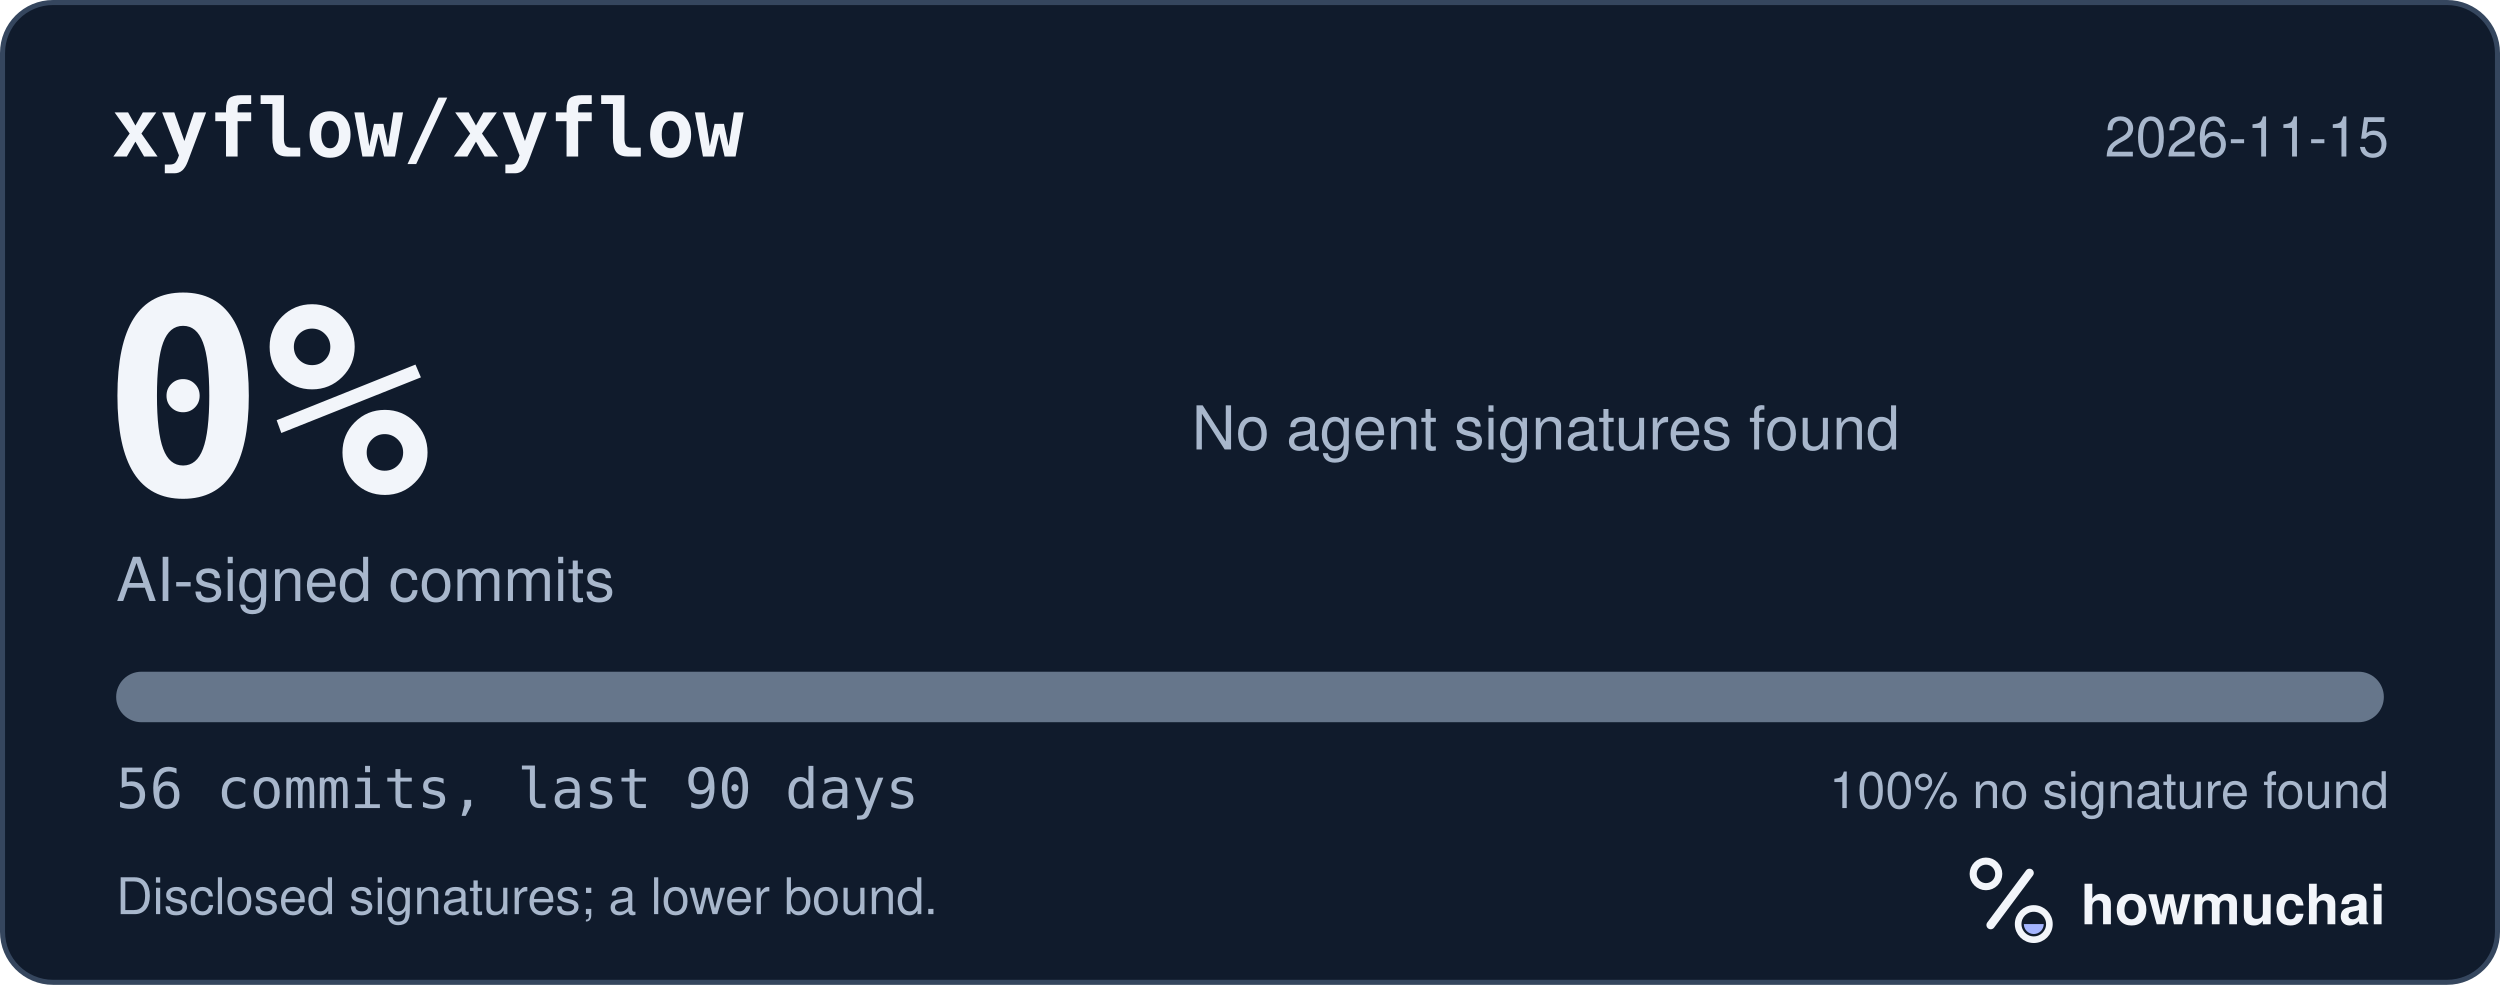
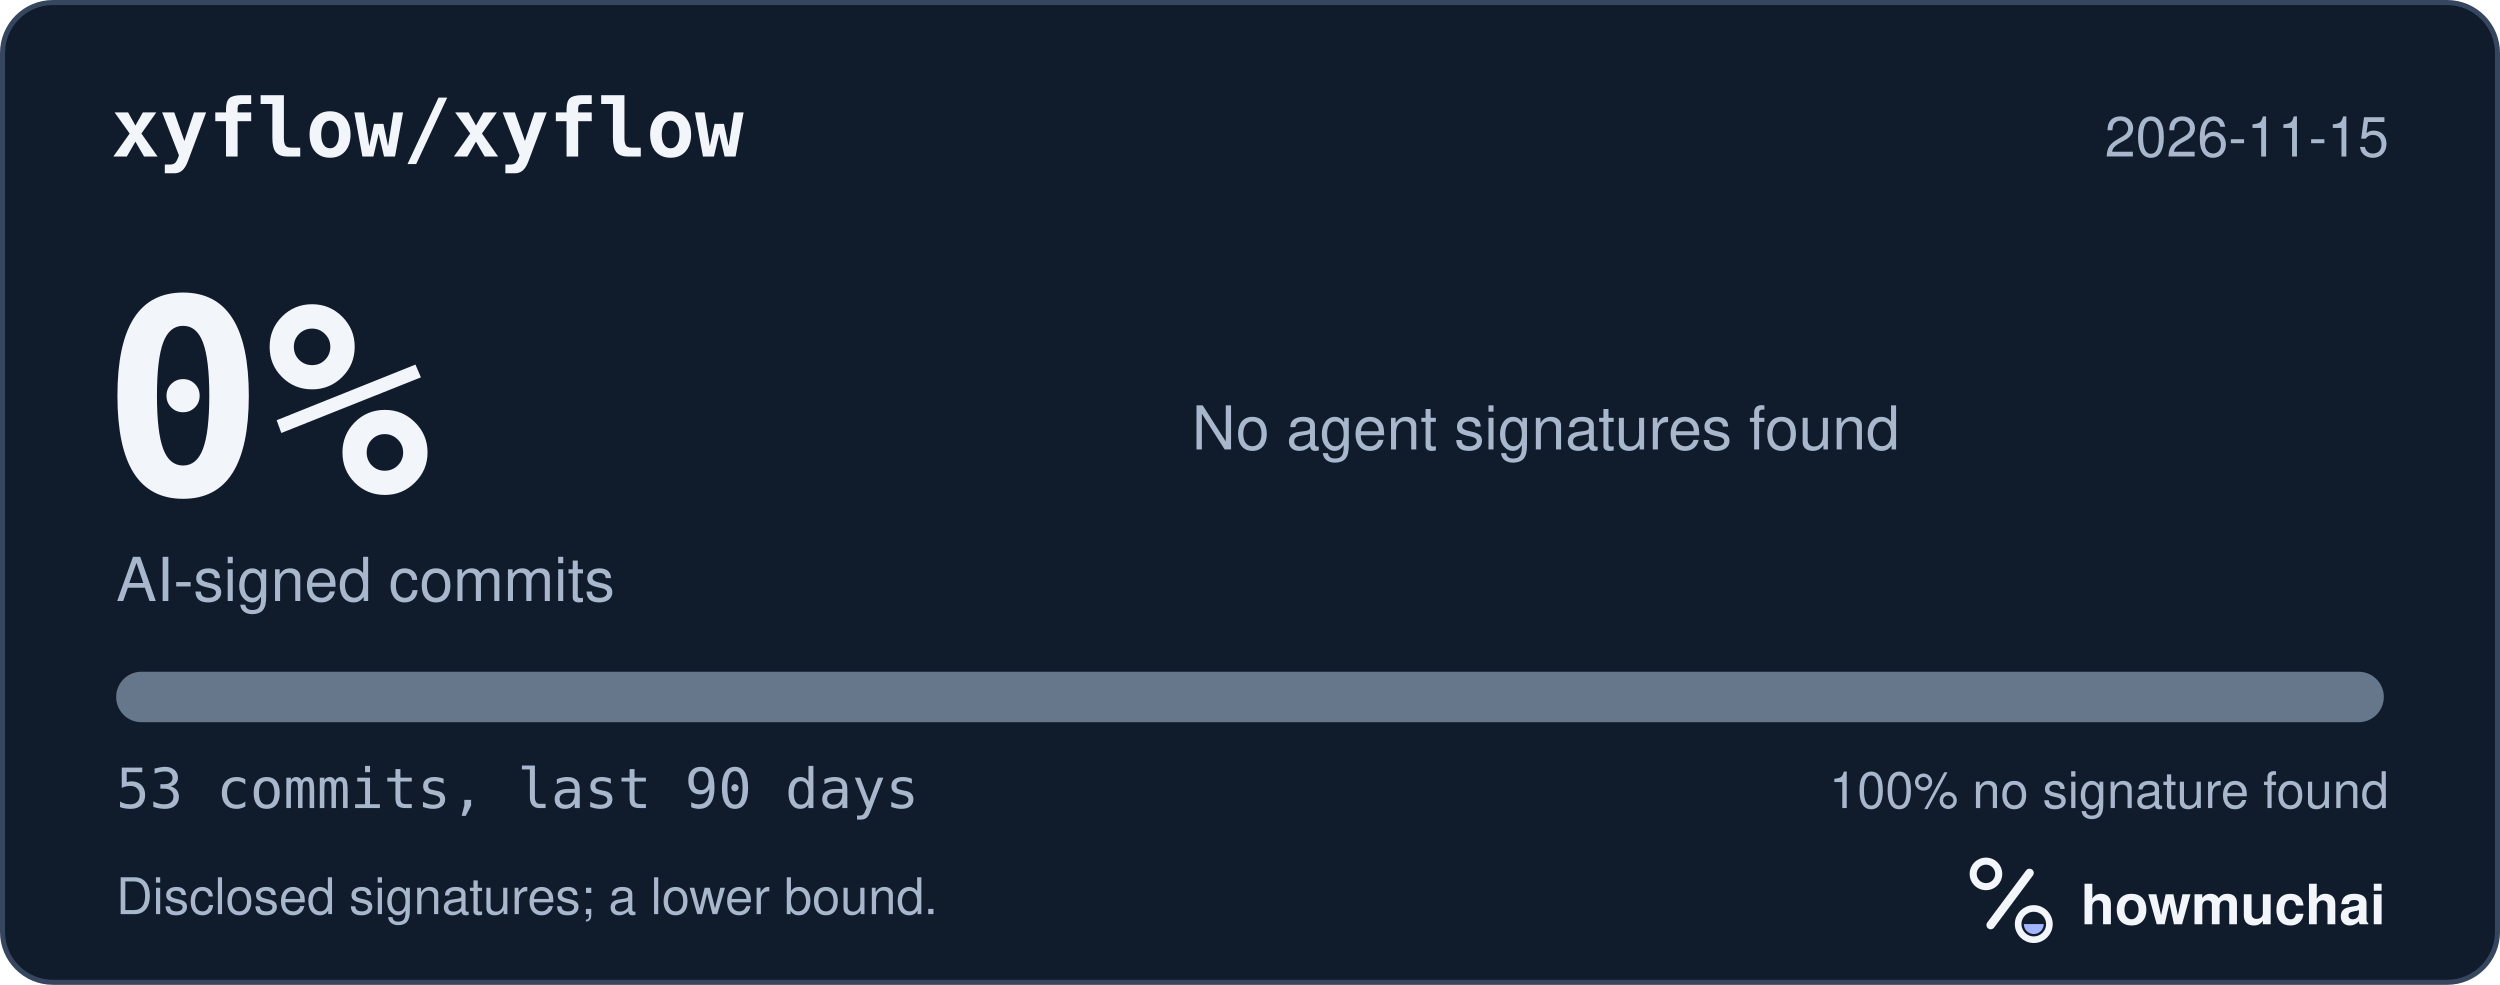
<svg xmlns="http://www.w3.org/2000/svg" width="495" height="195" viewBox="0 0 495 195" role="img" aria-labelledby="hm-t hm-d">
  <rect x="0.5" y="0.5" width="494" height="194" rx="10" fill="#101B2C" stroke="#35465E" />
  <text x="22" y="31" fill="#F2F5FA" font-family="ui-monospace, SF Mono, Menlo, Consolas, IBM Plex Mono, monospace" font-size="16" font-weight="600">xyflow/xyflow</text>
  <text x="473" y="31" fill="#A8B7CC" font-family="-apple-system, BlinkMacSystemFont, Segoe UI, Helvetica, Arial, Fira Sans, sans-serif" font-size="11" text-anchor="end">2026-11-15</text>
  <text x="20" y="98" fill="#F2F5FA" font-family="ui-monospace, SF Mono, Menlo, Consolas, IBM Plex Mono, monospace" font-size="54" font-weight="700">0%</text>
  <text x="23" y="119" fill="#A8B7CC" font-family="-apple-system, BlinkMacSystemFont, Segoe UI, Helvetica, Arial, Fira Sans, sans-serif" font-size="12">AI-signed commits</text>
  <text x="236" y="89" fill="#A8B7CC" font-family="-apple-system, BlinkMacSystemFont, Segoe UI, Helvetica, Arial, Fira Sans, sans-serif" font-size="12">No agent signatures found</text>
  <defs>
    <clipPath id="hm-bar">
      <rect x="23" y="133" width="449" height="10" rx="5" />
    </clipPath>
  </defs>
  <rect x="23" y="133" width="449" height="10" rx="5" fill="#66768B" />
  <g clip-path="url(#hm-bar)" />
-   <text x="23" y="160" fill="#A8B7CC" font-family="ui-monospace, SF Mono, Menlo, Consolas, IBM Plex Mono, monospace" font-size="11">56 commits, last 90 days</text>
+   <text x="23" y="160" fill="#A8B7CC" font-family="ui-monospace, SF Mono, Menlo, Consolas, IBM Plex Mono, monospace" font-size="11">53 commits, last 90 days</text>
  <text x="473" y="160" fill="#A8B7CC" font-family="-apple-system, BlinkMacSystemFont, Segoe UI, Helvetica, Arial, Fira Sans, sans-serif" font-size="10" text-anchor="end">100% no signature found</text>
  <text x="23" y="181" fill="#A8B7CC" font-family="-apple-system, BlinkMacSystemFont, Segoe UI, Helvetica, Arial, Fira Sans, sans-serif" font-size="10">Disclosed signatures; a lower bound.</text>
  <g transform="translate(386 166) scale(0.046875)">
    <circle cx="154" cy="150" r="54" fill="none" stroke="#F2F5FA" stroke-width="30" />
    <path d="M174 366 338 146" fill="none" stroke="#F2F5FA" stroke-width="36" stroke-linecap="round" />
    <circle cx="356" cy="362" r="66" fill="none" stroke="#F2F5FA" stroke-width="28" />
    <path d="M314 362a42 42 0 0 0 84 0Z" fill="#A4B5FF" />
  </g>
  <text x="412" y="183" fill="#F2F5FA" font-family="-apple-system, BlinkMacSystemFont, Segoe UI, Helvetica, Arial, Fira Sans, sans-serif" font-size="11" font-weight="650">howmuchai</text>
</svg>
